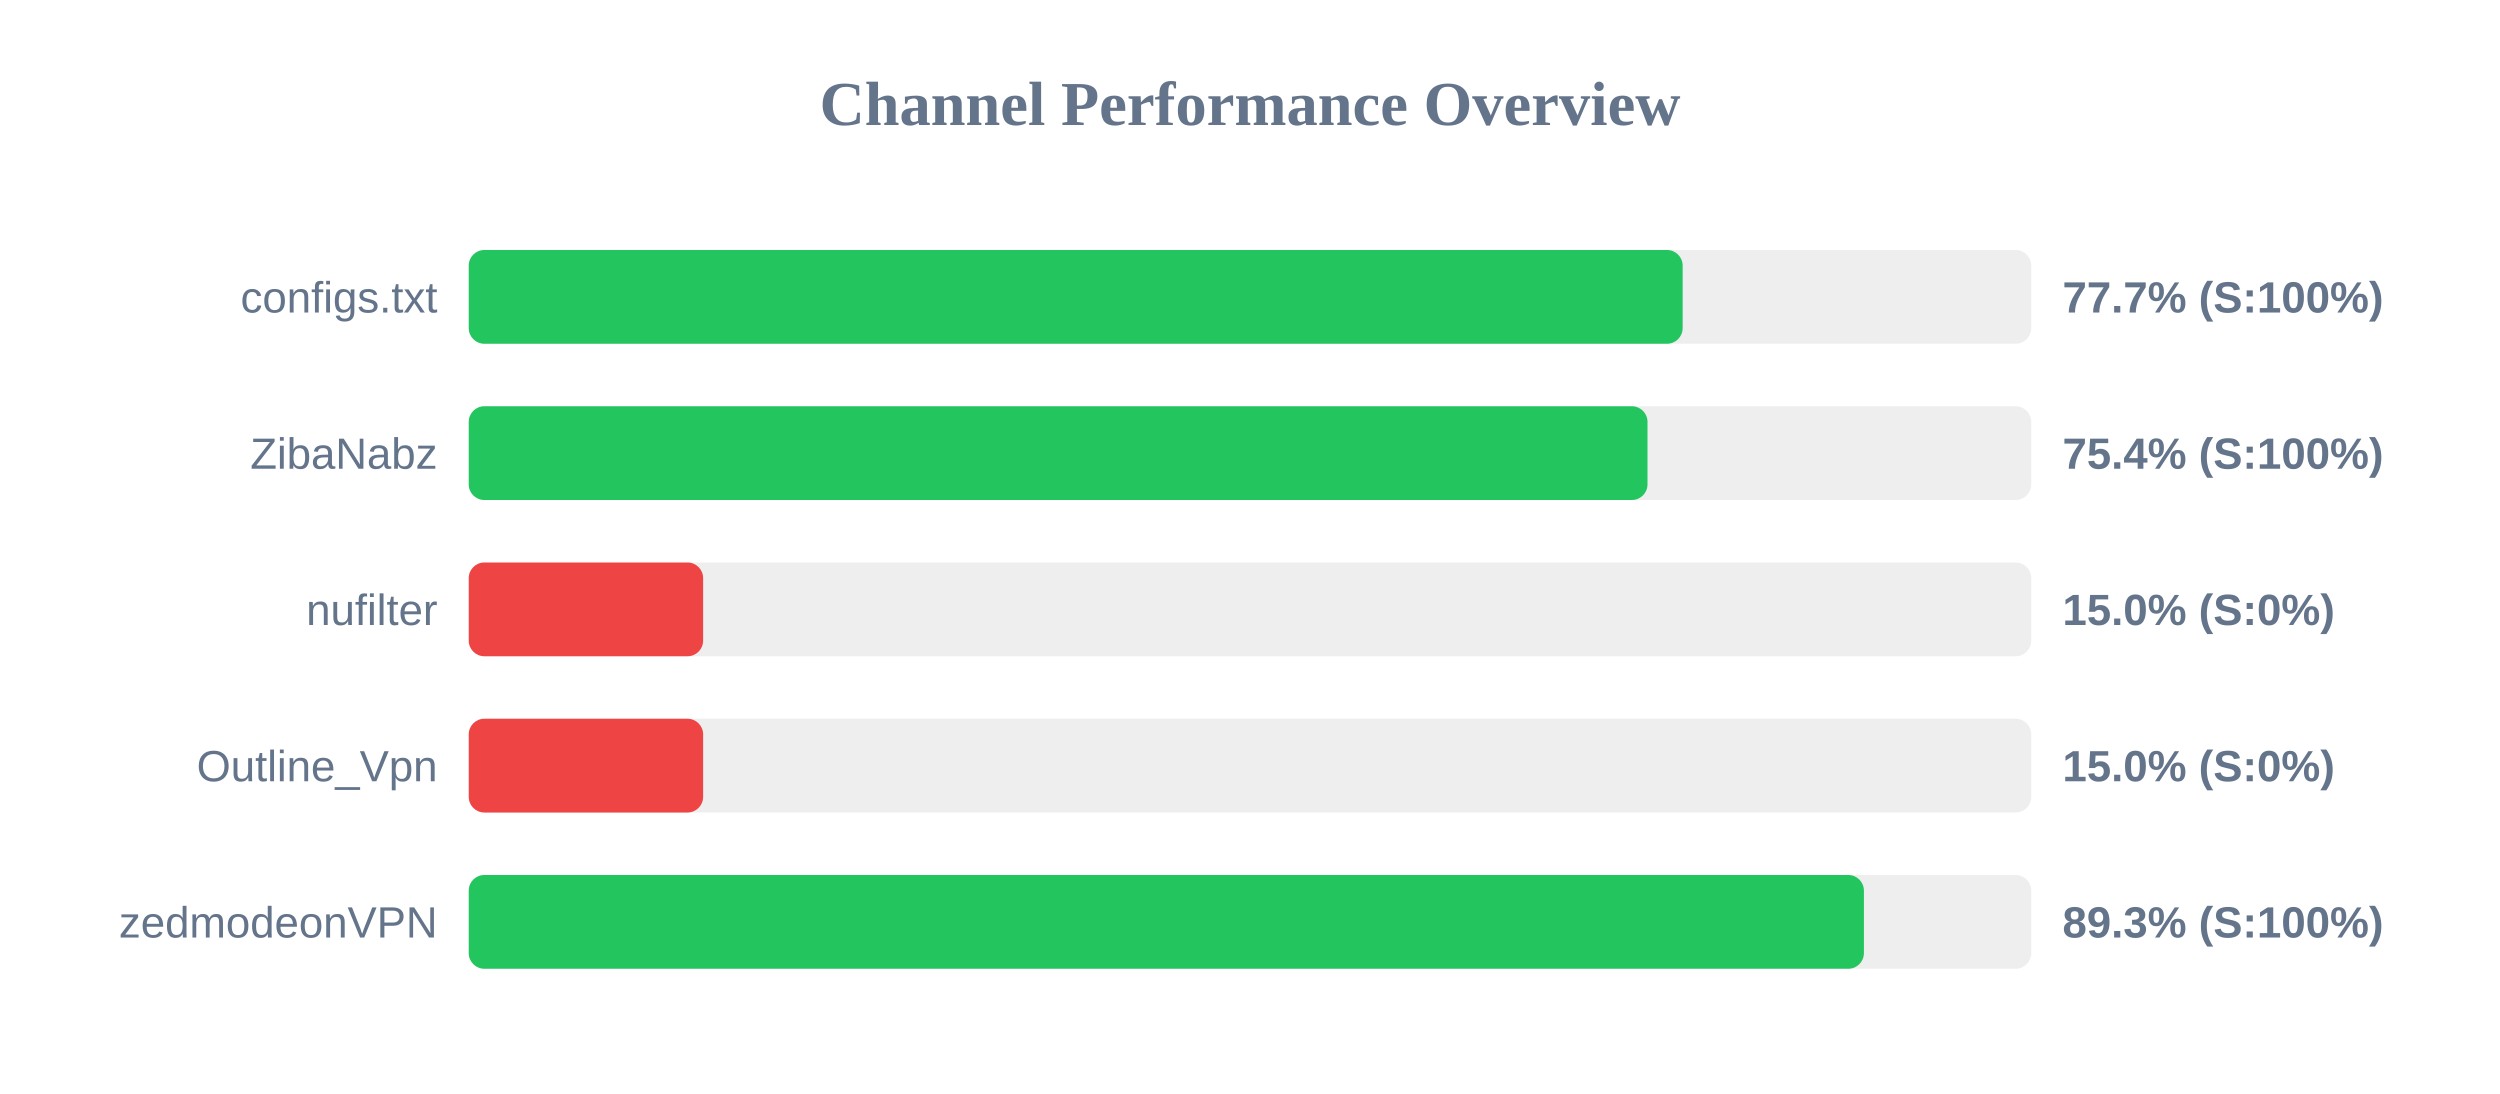
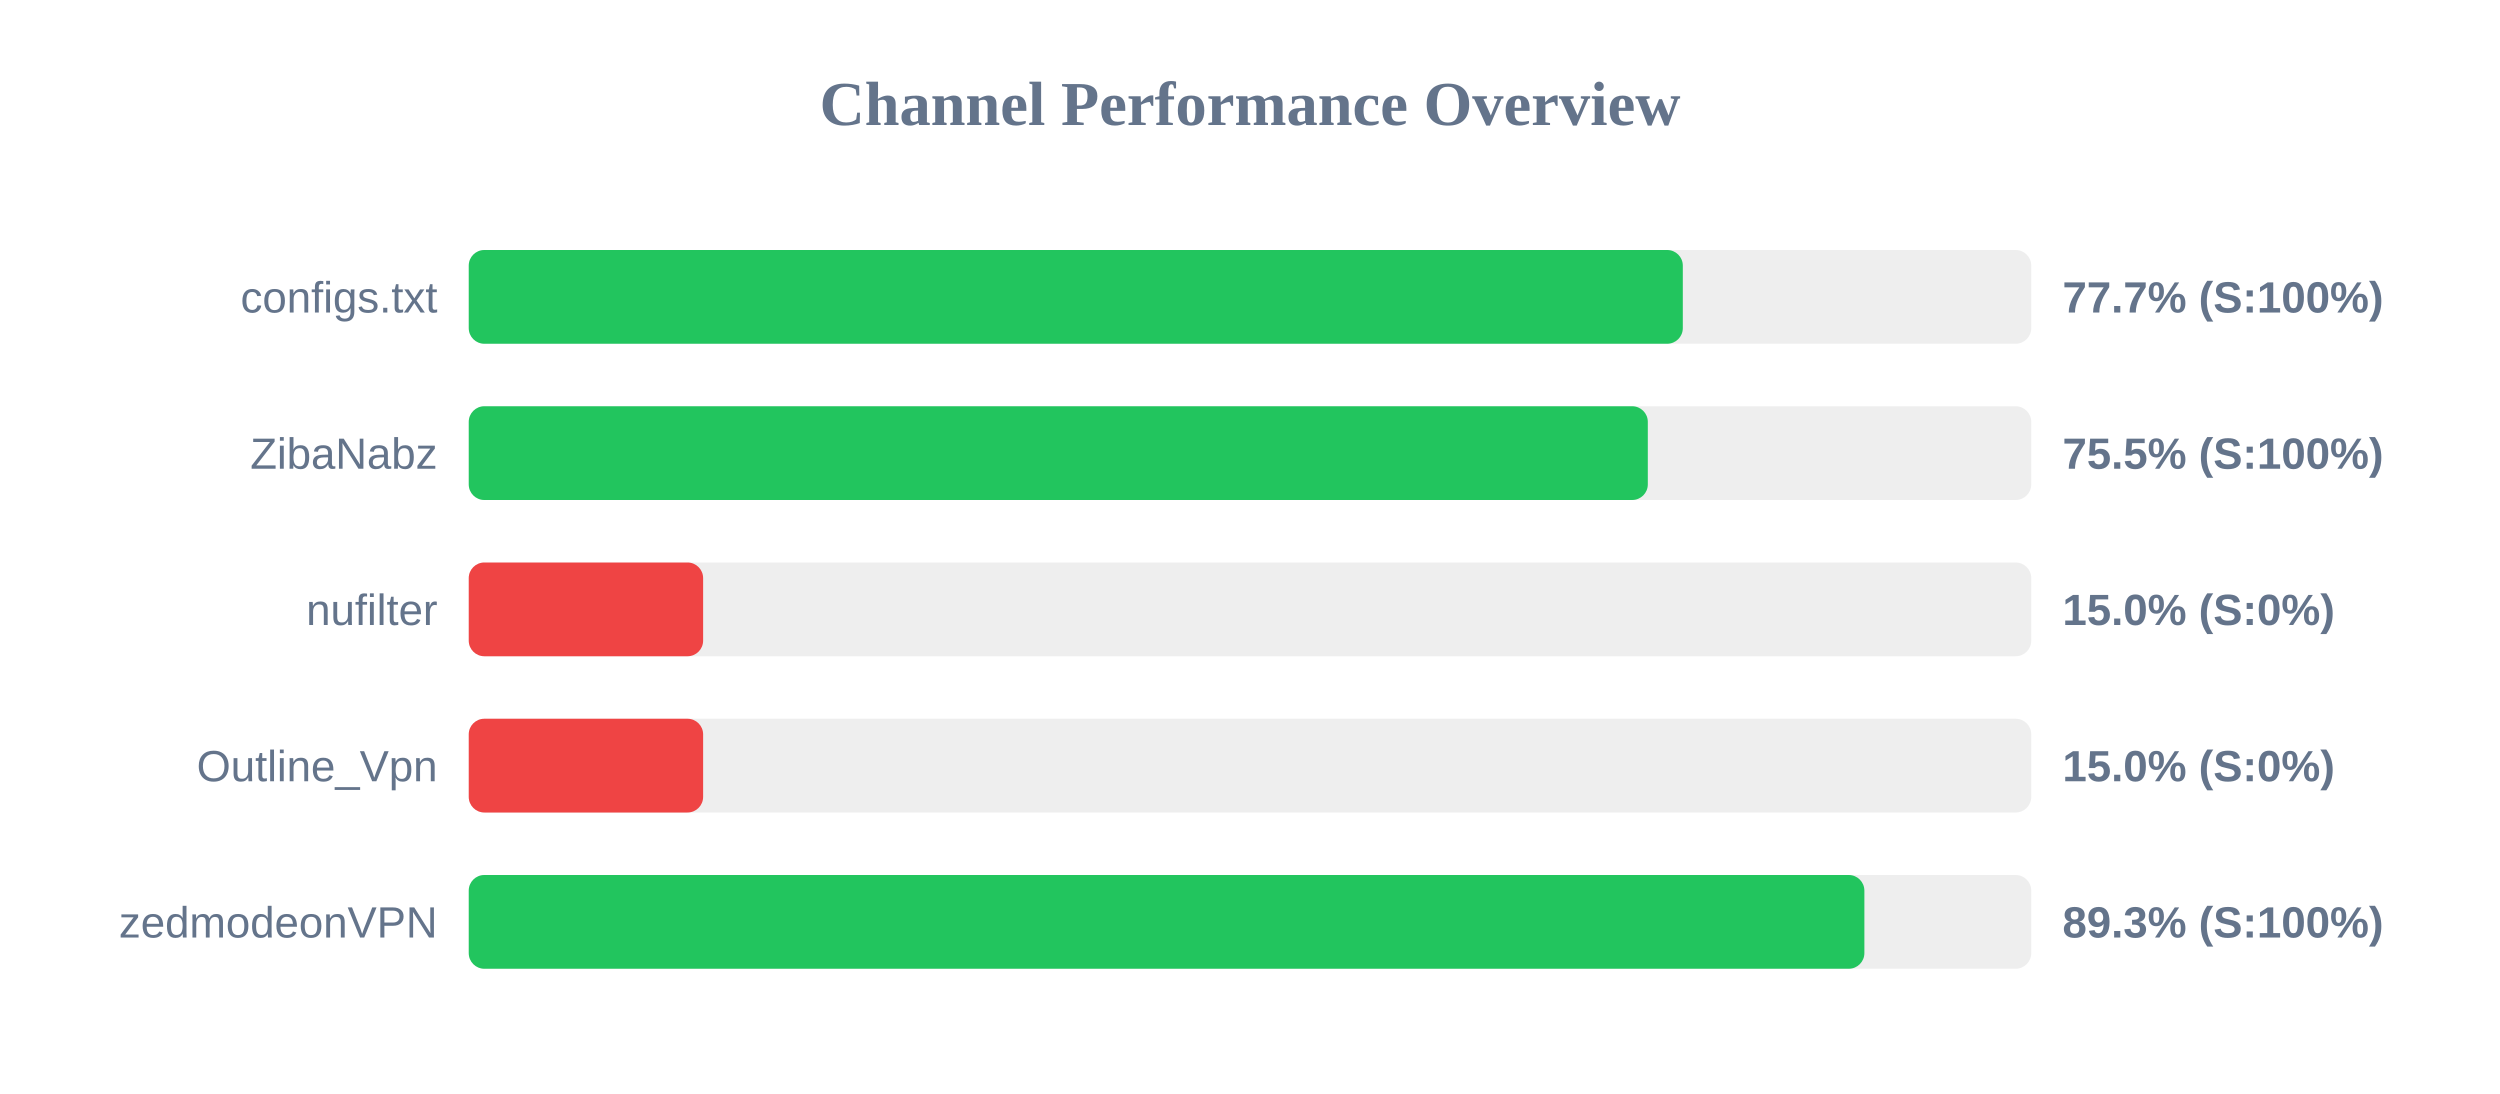
<svg xmlns="http://www.w3.org/2000/svg" width="800" height="350" version="1.1">
  <style>
        .row { font: 14px Arial; fill: #64748b; }
        .score { font: bold 14px Arial; fill: #64748b; }
    </style>
  <text x="400" y="40" text-anchor="middle" font-size="20px" font-weight="bold" fill="#64748b">Channel Performance Overview</text>
  <rect x="150" y="80" width="500" height="30" fill="#eee" rx="5" />
-   <rect x="150" y="80" width="388.45" height="30" fill="#22c55e" rx="5" />
+   <rect x="150" y="80" width="388.5" height="30" fill="#22c55e" rx="5" />
  <text x="140" y="100" text-anchor="end" class="row">configs.txt</text>
  <text x="660" y="100" text-anchor="start" class="score">77.7% (S:100%)</text>
  <rect x="150" y="130" width="500" height="30" fill="#eee" rx="5" />
-   <rect x="150" y="130" width="377.2" height="30" fill="#22c55e" rx="5" />
+   <rect x="150" y="130" width="377.3" height="30" fill="#22c55e" rx="5" />
  <text x="140" y="150" text-anchor="end" class="row">ZibaNabz</text>
-   <text x="660" y="150" text-anchor="start" class="score">75.4% (S:100%)</text>
+   <text x="660" y="150" text-anchor="start" class="score">75.5% (S:100%)</text>
  <rect x="150" y="180" width="500" height="30" fill="#eee" rx="5" />
  <rect x="150" y="180" width="75.0" height="30" fill="#ef4444" rx="5" />
  <text x="140" y="200" text-anchor="end" class="row">nufilter</text>
  <text x="660" y="200" text-anchor="start" class="score">15.0% (S:0%)</text>
  <rect x="150" y="230" width="500" height="30" fill="#eee" rx="5" />
  <rect x="150" y="230" width="75.0" height="30" fill="#ef4444" rx="5" />
  <text x="140" y="250" text-anchor="end" class="row">Outline_Vpn</text>
  <text x="660" y="250" text-anchor="start" class="score">15.0% (S:0%)</text>
  <rect x="150" y="280" width="500" height="30" fill="#eee" rx="5" />
-   <rect x="150" y="280" width="446.45" height="30" fill="#22c55e" rx="5" />
+   <rect x="150" y="280" width="446.6" height="30" fill="#22c55e" rx="5" />
  <text x="140" y="300" text-anchor="end" class="row">zedmodeonVPN</text>
  <text x="660" y="300" text-anchor="start" class="score">89.3% (S:100%)</text>
</svg>
